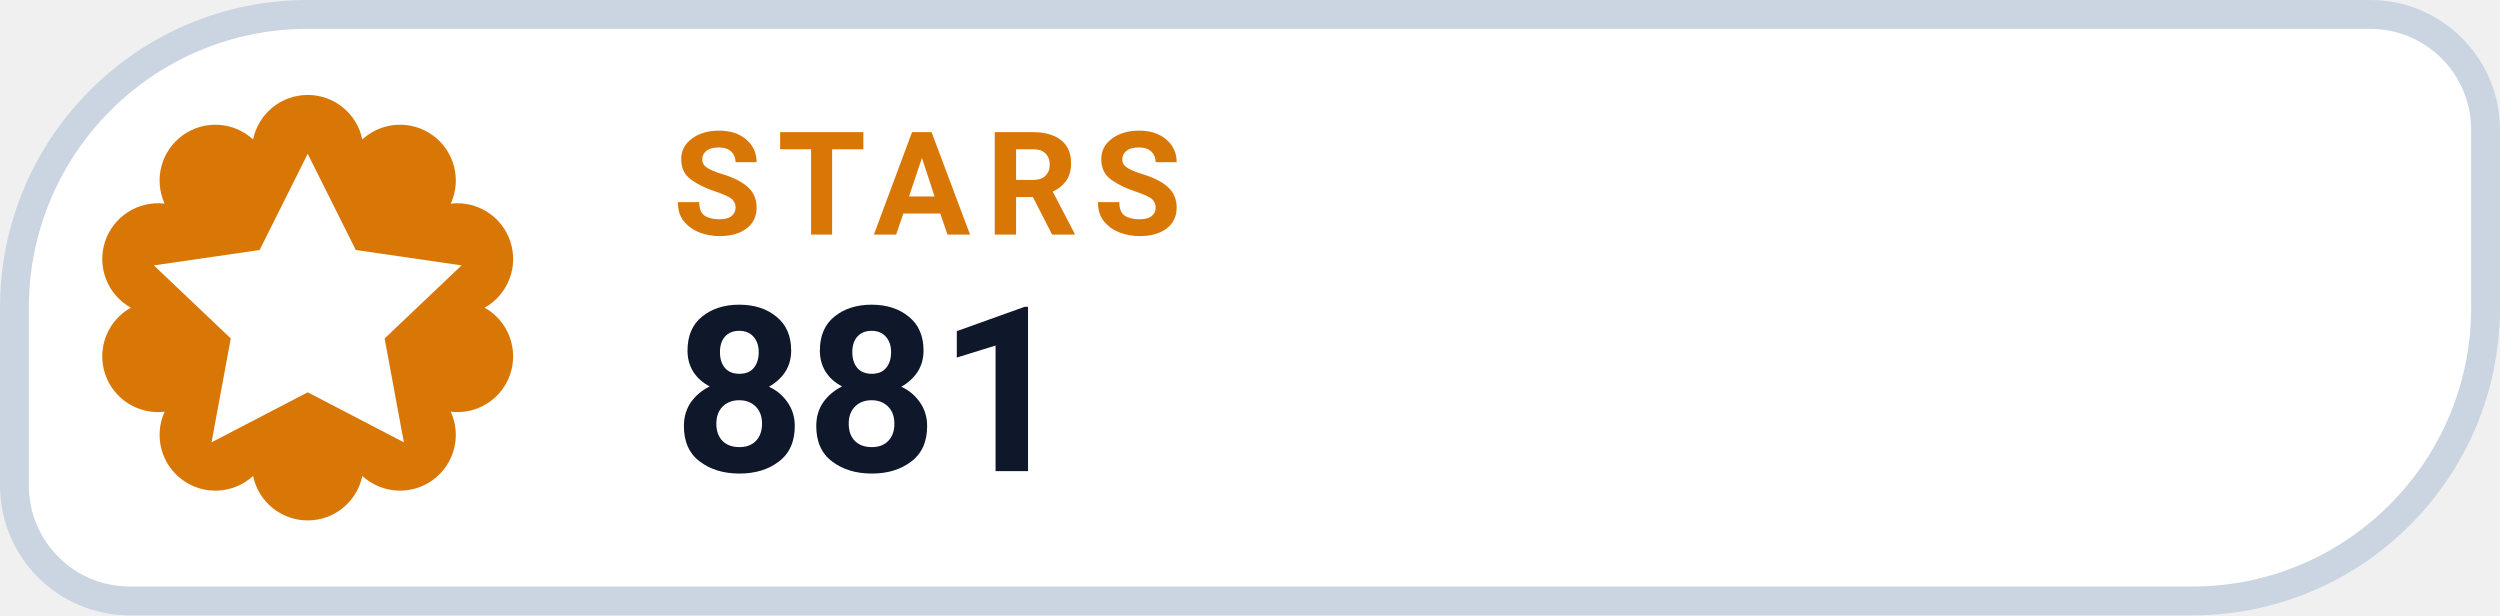
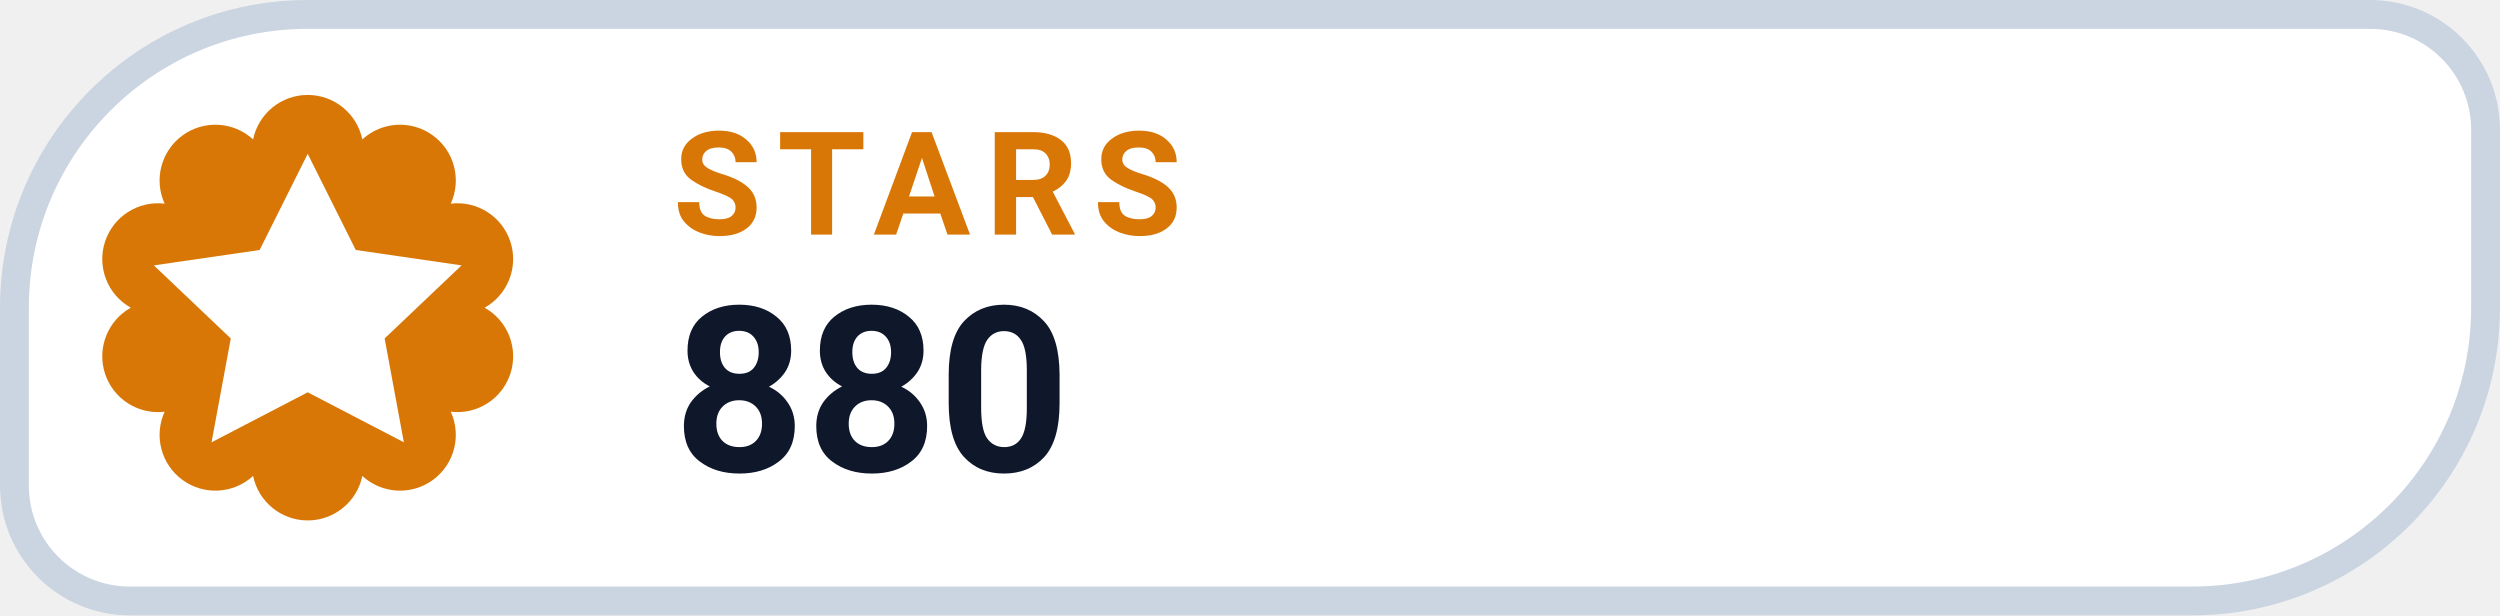
- <svg xmlns="http://www.w3.org/2000/svg" width="126" height="31.015" viewBox="0 0 130 32" role="img" aria-label="STARS 881">
+ <svg xmlns="http://www.w3.org/2000/svg" width="126" height="31.015" viewBox="0 0 130 32" role="img" aria-label="STARS 880">
  <path d="M 16.00 0.75 H 123.25 A 6.00 6.00 0 0 1 129.25 6.75 V 16.00 A 15.25 15.25 0 0 1 114.00 31.25 H 6.75 A 6.00 6.00 0 0 1 0.75 25.25 V 16.00 A 15.25 15.25 0 0 1 16.00 0.75 Z" fill="#FFFFFF" stroke="#CBD5E1" stroke-width="1.5" />
  <path d="M 13.16 7.25 A 2.90 2.90 0 0 1 18.84 7.25 A 2.90 2.90 0 0 1 23.44 10.59 A 2.90 2.90 0 0 1 25.20 16.00 A 2.90 2.90 0 0 1 23.44 21.41 A 2.90 2.90 0 0 1 18.84 24.75 A 2.90 2.90 0 0 1 13.16 24.75 A 2.90 2.90 0 0 1 8.56 21.41 A 2.90 2.90 0 0 1 6.80 16.00 A 2.90 2.90 0 0 1 8.56 10.59 A 2.90 2.90 0 0 1 13.16 7.25 Z" fill="#D97706" />
  <g transform="translate(16 16)" style="color:#FFFFFF;">
    <path d="M0 -8 l2.5 5 5.5 .8 -4 3.8 1 5.4 -5 -2.6 -5 2.6 1 -5.4 -4 -3.8 5.5 -.8 Z" fill="currentColor" />
  </g>
  <text x="35" y="12.2" fill="#D97706" font-family="-apple-system,BlinkMacSystemFont,'Segoe UI',Roboto,Helvetica,Arial,sans-serif" font-size="7.5" font-weight="700" letter-spacing=".8">STARS</text>
-   <text x="35" y="24.5" fill="#0F172A" font-family="-apple-system,BlinkMacSystemFont,'Segoe UI',Roboto,Helvetica,Arial,sans-serif" font-size="12" font-weight="750">881</text>
+   <text x="35" y="24.5" fill="#0F172A" font-family="-apple-system,BlinkMacSystemFont,'Segoe UI',Roboto,Helvetica,Arial,sans-serif" font-size="12" font-weight="750">880</text>
</svg>
